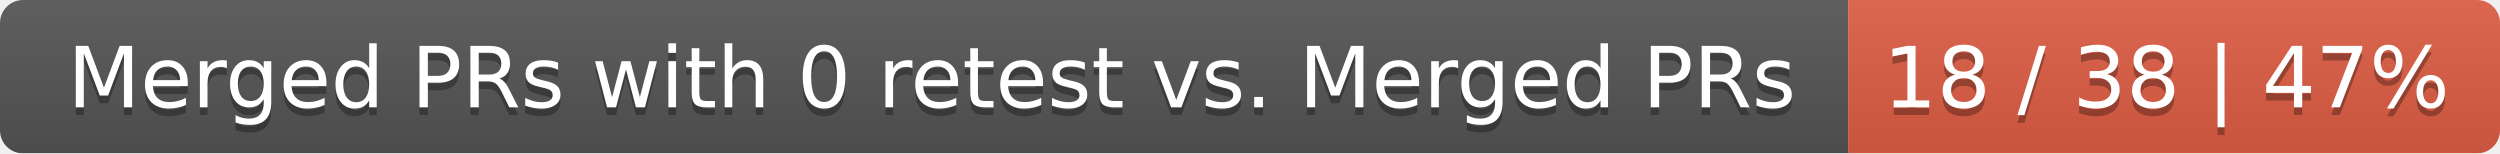
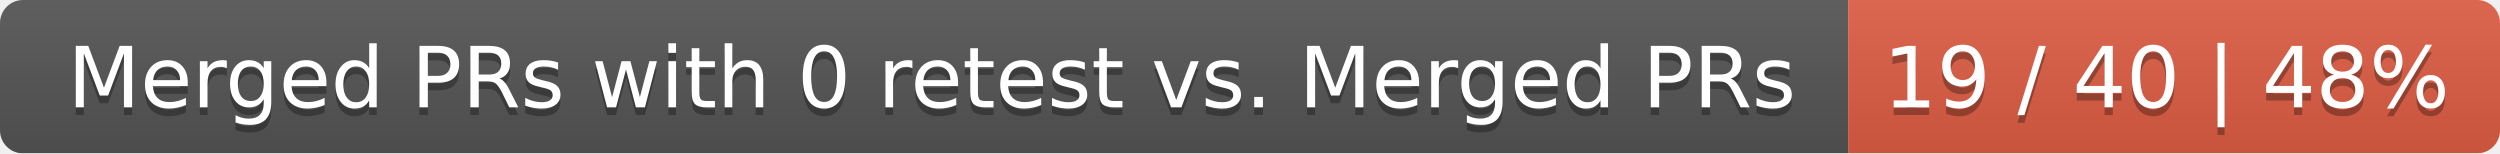
<svg xmlns="http://www.w3.org/2000/svg" width="326" height="20">
  <linearGradient id="smooth" x2="0" y2="100%">
    <stop offset="0" stop-color="#bbb" stop-opacity=".1" />
    <stop offset="1" stop-opacity=".1" />
  </linearGradient>
  <mask id="round">
    <rect width="326" height="20" rx="3" fill="#fff" />
  </mask>
  <g mask="url(#round)">
    <rect width="241" height="20" fill="#555" />
    <rect x="241" width="85" height="20" fill="#e05d44" />
    <rect width="326" height="20" fill="url(#smooth)" />
  </g>
  <g fill="#fff" text-anchor="middle" font-family="DejaVu Sans,Verdana,Geneva,sans-serif" font-size="11">
    <text x="121.5" y="15" fill="#010101" fill-opacity=".3">Merged PRs with 0 retest vs. Merged PRs</text>
    <text x="121.5" y="14">Merged PRs with 0 retest vs. Merged PRs</text>
-     <text x="282.5" y="15" fill="#010101" fill-opacity=".3">18 / 38 | 47%</text>
-     <text x="282.5" y="14">18 / 38 | 47%</text>
+     <text x="282.5" y="15" fill="#010101" fill-opacity=".3">19 / 40 | 48%</text>
+     <text x="282.5" y="14">19 / 40 | 48%</text>
  </g>
</svg>
